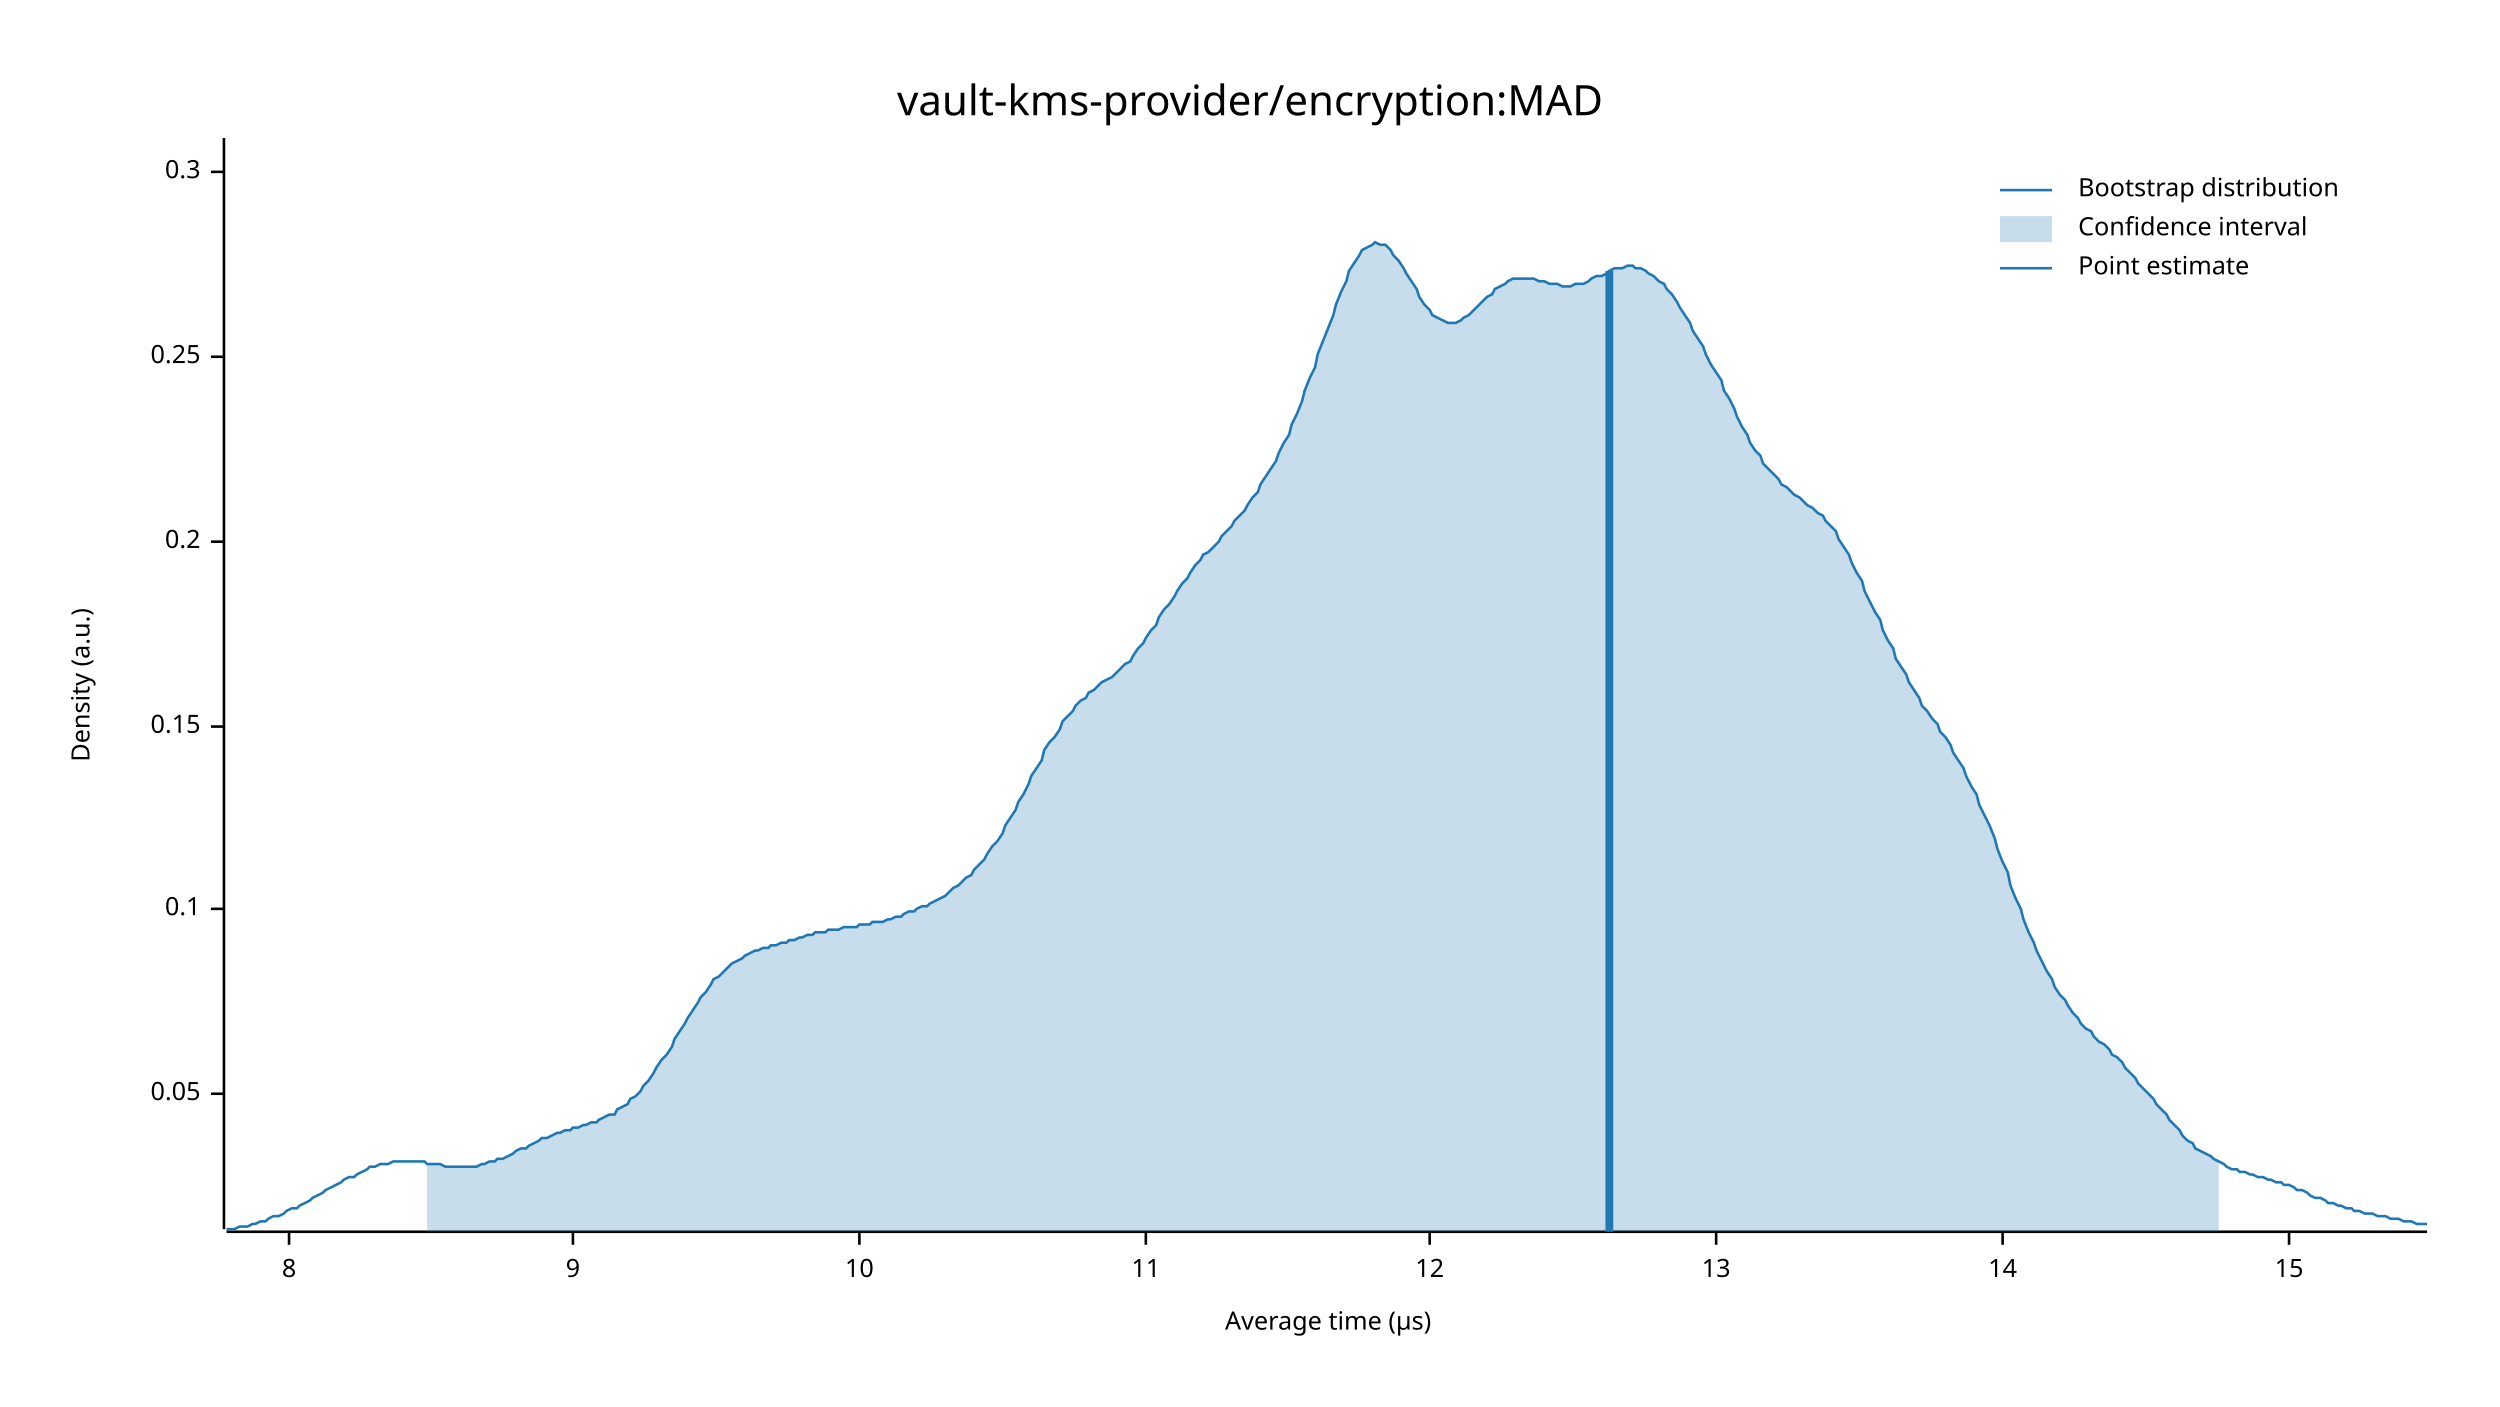
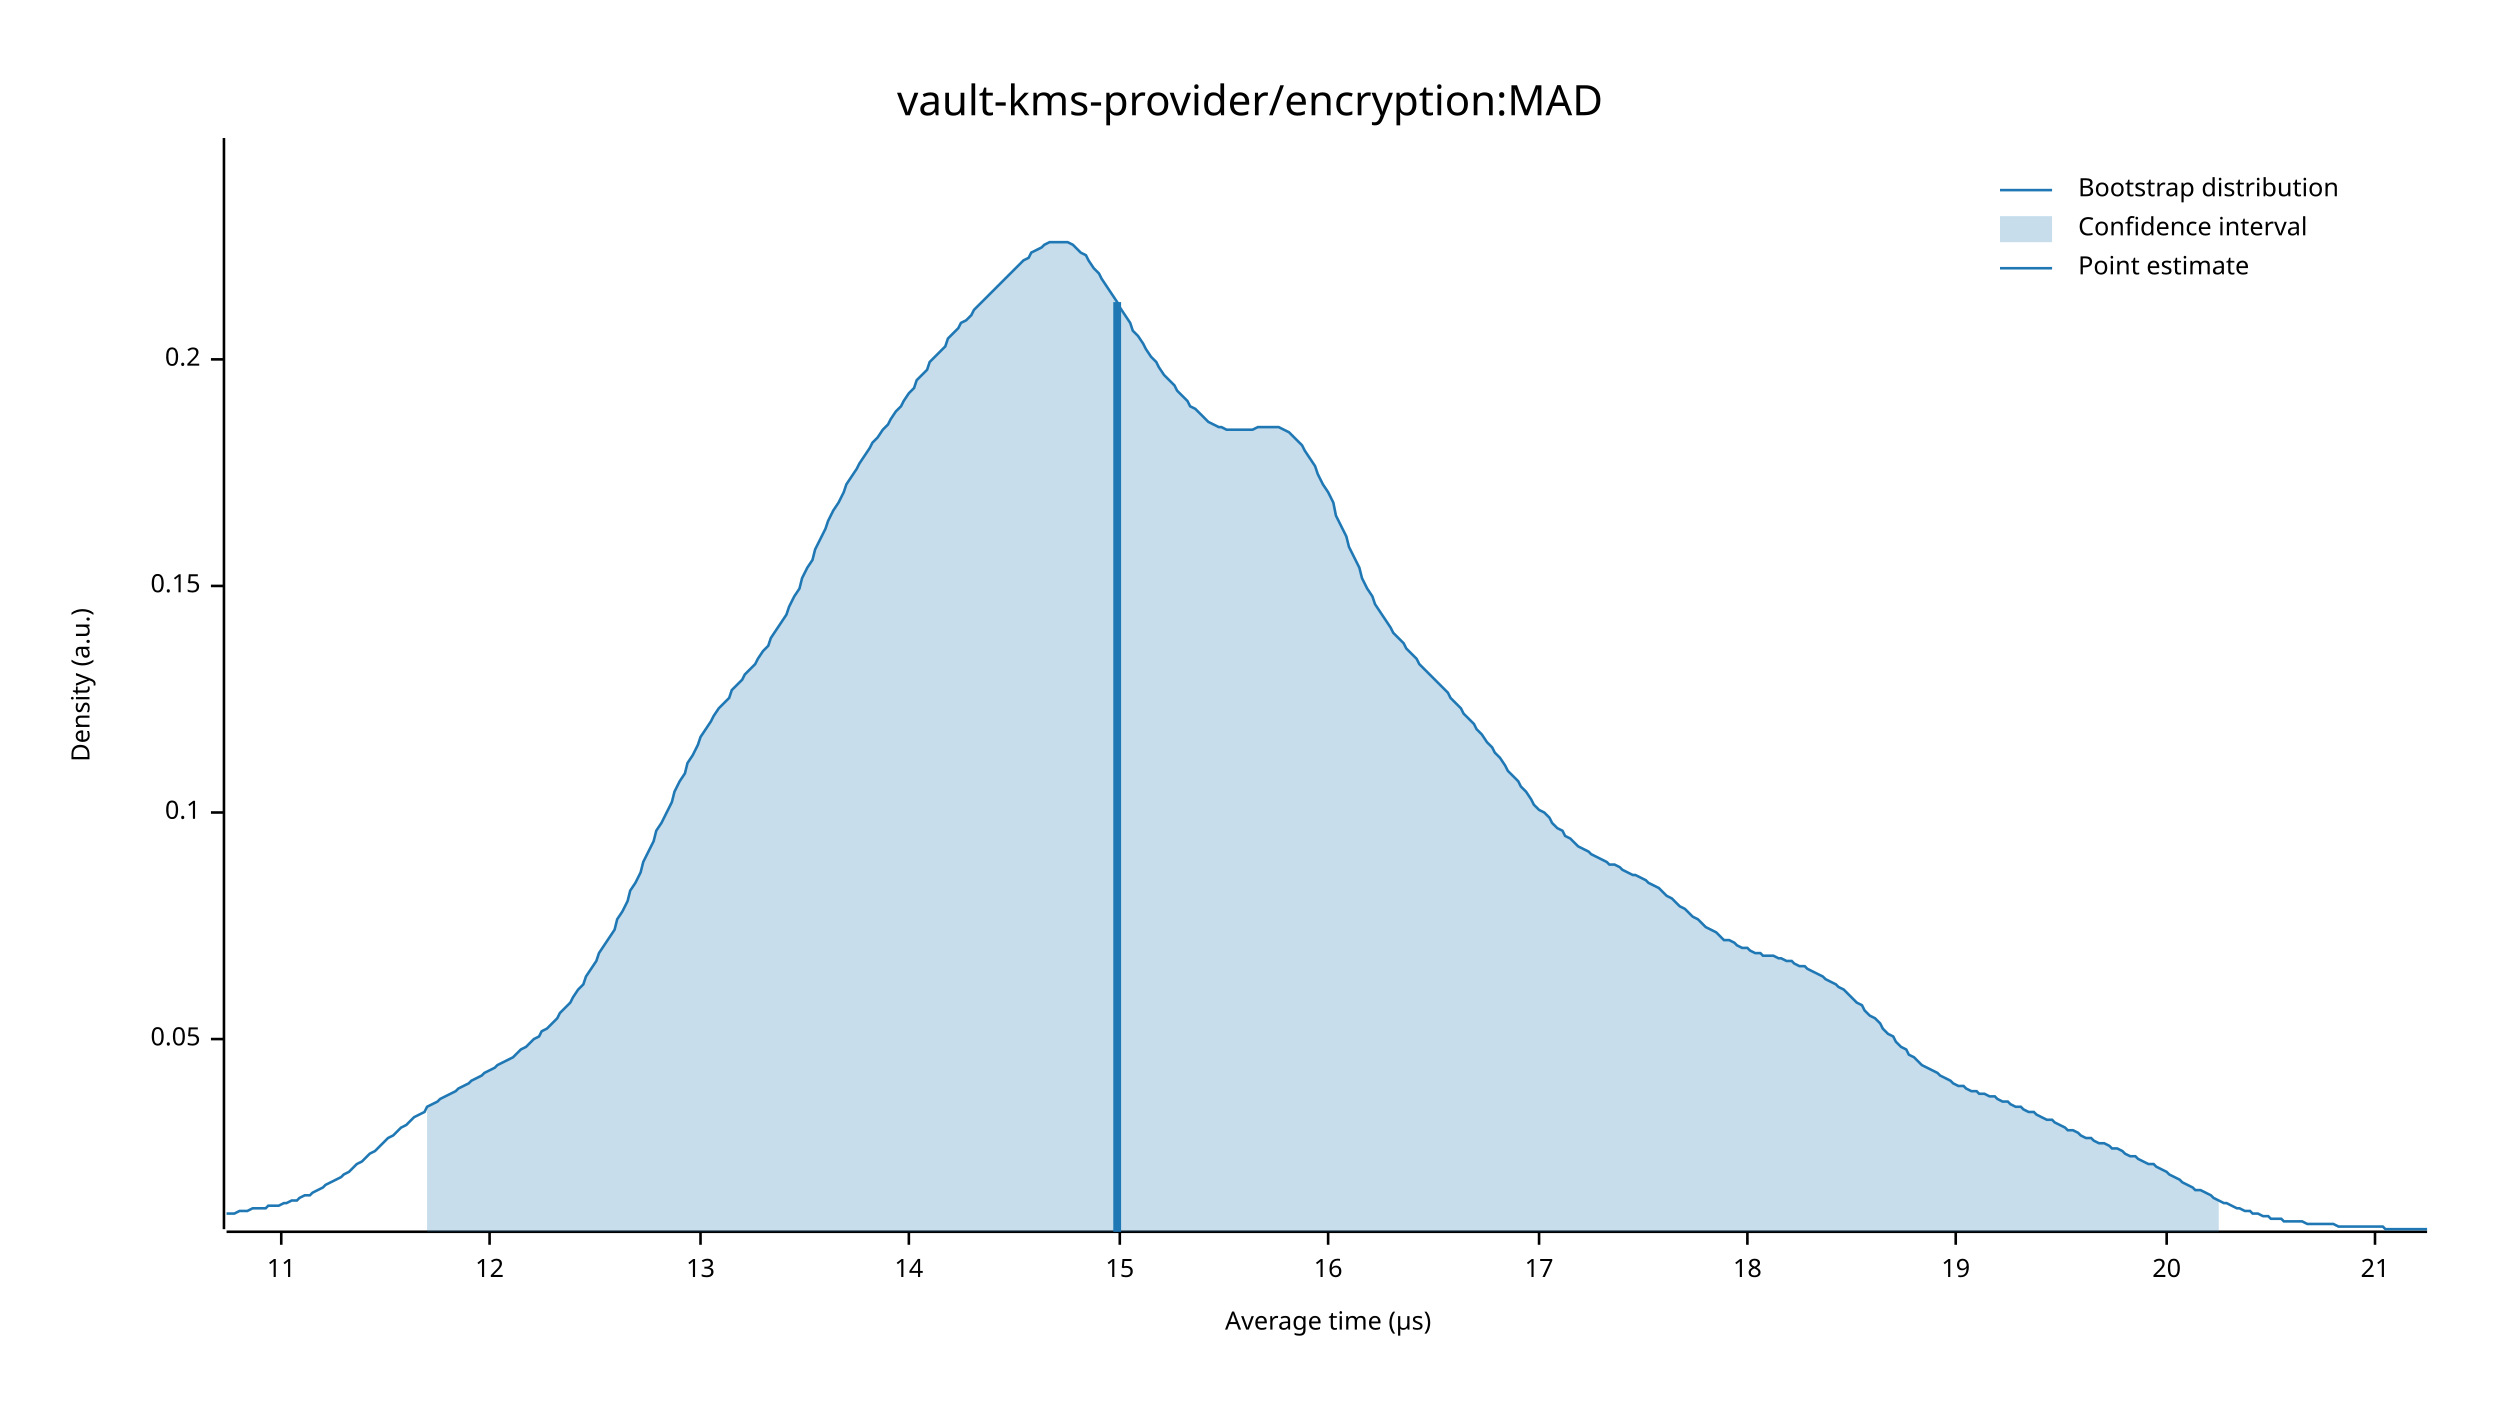
<svg xmlns="http://www.w3.org/2000/svg" width="960" height="540" viewBox="0 0 960 540">
  <text x="480" y="32" dy="0.76em" text-anchor="middle" font-family="sans-serif" font-size="16.129" opacity="1" fill="#000000">
vault-kms-provider/encryption:MAD
</text>
  <text x="27" y="263" dy="0.76em" text-anchor="middle" font-family="sans-serif" font-size="9.677" opacity="1" fill="#000000" transform="rotate(270, 27, 263)">
Density (a.u.)
</text>
  <text x="510" y="513" dy="-0.5ex" text-anchor="middle" font-family="sans-serif" font-size="9.677" opacity="1" fill="#000000">
Average time (µs)
</text>
  <polyline fill="none" opacity="1" stroke="#000000" stroke-width="1" points="86,53 86,472 " />
-   <text x="77" y="420" dy="0.5ex" text-anchor="end" font-family="sans-serif" font-size="9.677" opacity="1" fill="#000000">
+   <text x="77" y="399" dy="0.5ex" text-anchor="end" font-family="sans-serif" font-size="9.677" opacity="1" fill="#000000">
0.05
</text>
-   <polyline fill="none" opacity="1" stroke="#000000" stroke-width="1" points="81,420 86,420 " />
-   <text x="77" y="349" dy="0.5ex" text-anchor="end" font-family="sans-serif" font-size="9.677" opacity="1" fill="#000000">
+   <polyline fill="none" opacity="1" stroke="#000000" stroke-width="1" points="81,399 86,399 " />
+   <text x="77" y="312" dy="0.5ex" text-anchor="end" font-family="sans-serif" font-size="9.677" opacity="1" fill="#000000">
0.1
</text>
-   <polyline fill="none" opacity="1" stroke="#000000" stroke-width="1" points="81,349 86,349 " />
-   <text x="77" y="279" dy="0.5ex" text-anchor="end" font-family="sans-serif" font-size="9.677" opacity="1" fill="#000000">
+   <polyline fill="none" opacity="1" stroke="#000000" stroke-width="1" points="81,312 86,312 " />
+   <text x="77" y="225" dy="0.5ex" text-anchor="end" font-family="sans-serif" font-size="9.677" opacity="1" fill="#000000">
0.15
</text>
-   <polyline fill="none" opacity="1" stroke="#000000" stroke-width="1" points="81,279 86,279 " />
-   <text x="77" y="208" dy="0.5ex" text-anchor="end" font-family="sans-serif" font-size="9.677" opacity="1" fill="#000000">
+   <polyline fill="none" opacity="1" stroke="#000000" stroke-width="1" points="81,225 86,225 " />
+   <text x="77" y="138" dy="0.5ex" text-anchor="end" font-family="sans-serif" font-size="9.677" opacity="1" fill="#000000">
0.2
</text>
-   <polyline fill="none" opacity="1" stroke="#000000" stroke-width="1" points="81,208 86,208 " />
-   <text x="77" y="137" dy="0.5ex" text-anchor="end" font-family="sans-serif" font-size="9.677" opacity="1" fill="#000000">
- 0.25
- </text>
-   <polyline fill="none" opacity="1" stroke="#000000" stroke-width="1" points="81,137 86,137 " />
-   <text x="77" y="66" dy="0.5ex" text-anchor="end" font-family="sans-serif" font-size="9.677" opacity="1" fill="#000000">
- 0.3
- </text>
-   <polyline fill="none" opacity="1" stroke="#000000" stroke-width="1" points="81,66 86,66 " />
+   <polyline fill="none" opacity="1" stroke="#000000" stroke-width="1" points="81,138 86,138 " />
  <polyline fill="none" opacity="1" stroke="#000000" stroke-width="1" points="87,473 932,473 " />
-   <text x="111" y="483" dy="0.76em" text-anchor="middle" font-family="sans-serif" font-size="9.677" opacity="1" fill="#000000">
- 8
- </text>
-   <polyline fill="none" opacity="1" stroke="#000000" stroke-width="1" points="111,473 111,478 " />
-   <text x="220" y="483" dy="0.76em" text-anchor="middle" font-family="sans-serif" font-size="9.677" opacity="1" fill="#000000">
- 9
- </text>
-   <polyline fill="none" opacity="1" stroke="#000000" stroke-width="1" points="220,473 220,478 " />
-   <text x="330" y="483" dy="0.76em" text-anchor="middle" font-family="sans-serif" font-size="9.677" opacity="1" fill="#000000">
- 10
- </text>
-   <polyline fill="none" opacity="1" stroke="#000000" stroke-width="1" points="330,473 330,478 " />
-   <text x="440" y="483" dy="0.76em" text-anchor="middle" font-family="sans-serif" font-size="9.677" opacity="1" fill="#000000">
+   <text x="108" y="483" dy="0.76em" text-anchor="middle" font-family="sans-serif" font-size="9.677" opacity="1" fill="#000000">
11
</text>
-   <polyline fill="none" opacity="1" stroke="#000000" stroke-width="1" points="440,473 440,478 " />
-   <text x="549" y="483" dy="0.76em" text-anchor="middle" font-family="sans-serif" font-size="9.677" opacity="1" fill="#000000">
+   <polyline fill="none" opacity="1" stroke="#000000" stroke-width="1" points="108,473 108,478 " />
+   <text x="188" y="483" dy="0.76em" text-anchor="middle" font-family="sans-serif" font-size="9.677" opacity="1" fill="#000000">
12
</text>
-   <polyline fill="none" opacity="1" stroke="#000000" stroke-width="1" points="549,473 549,478 " />
-   <text x="659" y="483" dy="0.76em" text-anchor="middle" font-family="sans-serif" font-size="9.677" opacity="1" fill="#000000">
+   <polyline fill="none" opacity="1" stroke="#000000" stroke-width="1" points="188,473 188,478 " />
+   <text x="269" y="483" dy="0.76em" text-anchor="middle" font-family="sans-serif" font-size="9.677" opacity="1" fill="#000000">
13
</text>
-   <polyline fill="none" opacity="1" stroke="#000000" stroke-width="1" points="659,473 659,478 " />
-   <text x="769" y="483" dy="0.76em" text-anchor="middle" font-family="sans-serif" font-size="9.677" opacity="1" fill="#000000">
+   <polyline fill="none" opacity="1" stroke="#000000" stroke-width="1" points="269,473 269,478 " />
+   <text x="349" y="483" dy="0.76em" text-anchor="middle" font-family="sans-serif" font-size="9.677" opacity="1" fill="#000000">
14
</text>
-   <polyline fill="none" opacity="1" stroke="#000000" stroke-width="1" points="769,473 769,478 " />
-   <text x="879" y="483" dy="0.76em" text-anchor="middle" font-family="sans-serif" font-size="9.677" opacity="1" fill="#000000">
+   <polyline fill="none" opacity="1" stroke="#000000" stroke-width="1" points="349,473 349,478 " />
+   <text x="430" y="483" dy="0.76em" text-anchor="middle" font-family="sans-serif" font-size="9.677" opacity="1" fill="#000000">
15
</text>
-   <polyline fill="none" opacity="1" stroke="#000000" stroke-width="1" points="879,473 879,478 " />
-   <polyline fill="none" opacity="1" stroke="#1F78B4" stroke-width="1" points="87,472 88,472 90,472 92,471 93,471 95,471 97,470 98,470 100,469 102,469 103,468 105,467 107,467 109,466 110,465 112,464 114,464 115,463 117,462 119,461 120,460 122,459 124,458 125,457 127,456 129,455 131,454 132,453 134,452 136,452 137,451 139,450 141,449 142,448 144,448 146,447 147,447 149,447 151,446 153,446 154,446 156,446 158,446 159,446 161,446 163,446 164,447 166,447 168,447 169,447 171,448 173,448 175,448 176,448 178,448 180,448 181,448 183,448 185,447 186,447 188,446 190,446 191,445 193,445 195,444 197,443 198,442 200,441 202,441 203,440 205,439 207,438 208,437 210,437 212,436 214,435 215,435 217,434 219,434 220,433 222,433 224,432 225,432 227,431 229,431 230,430 232,429 234,428 236,428 237,426 239,425 241,424 242,422 244,421 246,419 247,417 249,415 251,412 252,410 254,407 256,405 258,402 259,399 261,396 263,393 264,391 266,388 268,385 269,383 271,381 273,378 274,376 276,375 278,373 280,371 281,370 283,369 285,368 286,367 288,366 290,365 291,365 293,364 295,364 296,363 298,363 300,362 302,362 303,361 305,361 307,360 308,360 310,359 312,359 313,358 315,358 317,358 318,357 320,357 322,357 324,356 325,356 327,356 329,356 330,355 332,355 334,355 335,354 337,354 339,354 341,353 342,353 344,352 346,352 347,351 349,350 351,350 352,349 354,348 356,348 357,347 359,346 361,345 363,344 364,343 366,341 368,340 369,339 371,337 373,336 374,334 376,332 378,330 379,328 381,325 383,323 385,320 386,317 388,314 390,311 391,308 393,305 395,301 396,298 398,295 400,292 401,288 403,285 405,283 407,280 408,277 410,275 412,273 413,271 415,269 417,268 418,266 420,265 422,263 423,262 425,261 427,260 429,258 430,257 432,255 434,254 435,252 437,249 439,247 440,245 442,242 444,240 445,237 447,234 449,232 451,229 452,227 454,224 456,222 457,220 459,217 461,215 462,213 464,212 466,210 468,208 469,206 471,204 473,202 474,200 476,198 478,196 479,194 481,191 483,189 484,186 486,183 488,180 490,177 491,174 493,170 495,167 496,163 498,159 500,154 501,150 503,145 505,141 506,136 508,131 510,126 512,121 513,117 515,112 517,108 518,104 520,101 522,98 523,96 525,95 527,94 528,93 530,94 532,94 534,96 535,98 537,100 539,103 540,105 542,108 544,111 545,114 547,117 549,119 550,121 552,122 554,123 556,124 557,124 559,124 561,123 562,122 564,121 566,119 567,118 569,116 571,114 573,113 574,111 576,110 578,109 579,108 581,107 583,107 584,107 586,107 588,107 589,107 591,108 593,108 595,109 596,109 598,109 600,110 601,110 603,110 605,109 606,109 608,109 610,108 611,107 613,106 615,106 617,105 618,104 620,103 622,103 623,103 625,102 627,102 628,103 630,103 632,104 633,105 635,106 637,108 639,109 640,111 642,113 644,116 645,118 647,121 649,124 650,127 652,130 654,133 655,136 657,140 659,143 661,146 662,150 664,153 666,157 667,160 669,164 671,167 672,170 674,173 676,175 677,178 679,180 681,182 683,184 684,186 686,187 688,189 689,190 691,191 693,193 694,194 696,195 698,197 700,198 701,200 703,202 705,204 706,207 708,210 710,213 711,216 713,220 715,223 716,227 718,231 720,235 722,238 723,242 725,246 727,249 728,253 730,256 732,259 733,262 735,265 737,268 738,271 740,273 742,276 744,278 745,281 747,283 749,286 750,289 752,292 754,295 755,298 757,302 759,305 760,309 762,313 764,317 766,322 767,326 769,331 771,335 772,340 774,345 776,349 777,353 779,358 781,362 782,365 784,369 786,373 788,376 789,379 791,382 793,384 794,386 796,389 798,391 799,393 801,395 803,396 804,398 806,400 808,401 810,403 811,405 813,406 815,408 816,410 818,412 820,414 821,416 823,418 825,420 827,422 828,424 830,426 832,428 833,430 835,432 837,434 838,436 840,438 842,439 843,441 845,442 847,443 849,444 850,445 852,446 854,447 855,448 857,449 859,449 860,450 862,450 864,451 865,451 867,452 869,452 871,453 872,453 874,454 876,454 877,455 879,455 881,456 882,457 884,457 886,458 887,459 889,460 891,460 893,461 894,462 896,462 898,463 899,463 901,464 903,464 904,465 906,465 908,466 909,466 911,466 913,467 915,467 916,467 918,468 920,468 921,468 923,469 925,469 926,469 928,470 930,470 932,470 " />
-   <polygon opacity="0.25" fill="#1F78B4" points="164,447 166,447 168,447 169,447 171,448 173,448 175,448 176,448 178,448 180,448 181,448 183,448 185,447 186,447 188,446 190,446 191,445 193,445 195,444 197,443 198,442 200,441 202,441 203,440 205,439 207,438 208,437 210,437 212,436 214,435 215,435 217,434 219,434 220,433 222,433 224,432 225,432 227,431 229,431 230,430 232,429 234,428 236,428 237,426 239,425 241,424 242,422 244,421 246,419 247,417 249,415 251,412 252,410 254,407 256,405 258,402 259,399 261,396 263,393 264,391 266,388 268,385 269,383 271,381 273,378 274,376 276,375 278,373 280,371 281,370 283,369 285,368 286,367 288,366 290,365 291,365 293,364 295,364 296,363 298,363 300,362 302,362 303,361 305,361 307,360 308,360 310,359 312,359 313,358 315,358 317,358 318,357 320,357 322,357 324,356 325,356 327,356 329,356 330,355 332,355 334,355 335,354 337,354 339,354 341,353 342,353 344,352 346,352 347,351 349,350 351,350 352,349 354,348 356,348 357,347 359,346 361,345 363,344 364,343 366,341 368,340 369,339 371,337 373,336 374,334 376,332 378,330 379,328 381,325 383,323 385,320 386,317 388,314 390,311 391,308 393,305 395,301 396,298 398,295 400,292 401,288 403,285 405,283 407,280 408,277 410,275 412,273 413,271 415,269 417,268 418,266 420,265 422,263 423,262 425,261 427,260 429,258 430,257 432,255 434,254 435,252 437,249 439,247 440,245 442,242 444,240 445,237 447,234 449,232 451,229 452,227 454,224 456,222 457,220 459,217 461,215 462,213 464,212 466,210 468,208 469,206 471,204 473,202 474,200 476,198 478,196 479,194 481,191 483,189 484,186 486,183 488,180 490,177 491,174 493,170 495,167 496,163 498,159 500,154 501,150 503,145 505,141 506,136 508,131 510,126 512,121 513,117 515,112 517,108 518,104 520,101 522,98 523,96 525,95 527,94 528,93 530,94 532,94 534,96 535,98 537,100 539,103 540,105 542,108 544,111 545,114 547,117 549,119 550,121 552,122 554,123 556,124 557,124 559,124 561,123 562,122 564,121 566,119 567,118 569,116 571,114 573,113 574,111 576,110 578,109 579,108 581,107 583,107 584,107 586,107 588,107 589,107 591,108 593,108 595,109 596,109 598,109 600,110 601,110 603,110 605,109 606,109 608,109 610,108 611,107 613,106 615,106 617,105 618,104 620,103 622,103 623,103 625,102 627,102 628,103 630,103 632,104 633,105 635,106 637,108 639,109 640,111 642,113 644,116 645,118 647,121 649,124 650,127 652,130 654,133 655,136 657,140 659,143 661,146 662,150 664,153 666,157 667,160 669,164 671,167 672,170 674,173 676,175 677,178 679,180 681,182 683,184 684,186 686,187 688,189 689,190 691,191 693,193 694,194 696,195 698,197 700,198 701,200 703,202 705,204 706,207 708,210 710,213 711,216 713,220 715,223 716,227 718,231 720,235 722,238 723,242 725,246 727,249 728,253 730,256 732,259 733,262 735,265 737,268 738,271 740,273 742,276 744,278 745,281 747,283 749,286 750,289 752,292 754,295 755,298 757,302 759,305 760,309 762,313 764,317 766,322 767,326 769,331 771,335 772,340 774,345 776,349 777,353 779,358 781,362 782,365 784,369 786,373 788,376 789,379 791,382 793,384 794,386 796,389 798,391 799,393 801,395 803,396 804,398 806,400 808,401 810,403 811,405 813,406 815,408 816,410 818,412 820,414 821,416 823,418 825,420 827,422 828,424 830,426 832,428 833,430 835,432 837,434 838,436 840,438 842,439 843,441 845,442 847,443 849,444 850,445 852,446 852,473 164,473 " />
-   <polyline fill="none" opacity="1" stroke="#1F78B4" stroke-width="3" points="618,473 618,104 " />
+   <polyline fill="none" opacity="1" stroke="#000000" stroke-width="1" points="430,473 430,478 " />
+   <text x="510" y="483" dy="0.76em" text-anchor="middle" font-family="sans-serif" font-size="9.677" opacity="1" fill="#000000">
+ 16
+ </text>
+   <polyline fill="none" opacity="1" stroke="#000000" stroke-width="1" points="510,473 510,478 " />
+   <text x="591" y="483" dy="0.76em" text-anchor="middle" font-family="sans-serif" font-size="9.677" opacity="1" fill="#000000">
+ 17
+ </text>
+   <polyline fill="none" opacity="1" stroke="#000000" stroke-width="1" points="591,473 591,478 " />
+   <text x="671" y="483" dy="0.76em" text-anchor="middle" font-family="sans-serif" font-size="9.677" opacity="1" fill="#000000">
+ 18
+ </text>
+   <polyline fill="none" opacity="1" stroke="#000000" stroke-width="1" points="671,473 671,478 " />
+   <text x="751" y="483" dy="0.76em" text-anchor="middle" font-family="sans-serif" font-size="9.677" opacity="1" fill="#000000">
+ 19
+ </text>
+   <polyline fill="none" opacity="1" stroke="#000000" stroke-width="1" points="751,473 751,478 " />
+   <text x="832" y="483" dy="0.76em" text-anchor="middle" font-family="sans-serif" font-size="9.677" opacity="1" fill="#000000">
+ 20
+ </text>
+   <polyline fill="none" opacity="1" stroke="#000000" stroke-width="1" points="832,473 832,478 " />
+   <text x="912" y="483" dy="0.76em" text-anchor="middle" font-family="sans-serif" font-size="9.677" opacity="1" fill="#000000">
+ 21
+ </text>
+   <polyline fill="none" opacity="1" stroke="#000000" stroke-width="1" points="912,473 912,478 " />
+   <polyline fill="none" opacity="1" stroke="#1F78B4" stroke-width="1" points="87,466 88,466 90,466 92,465 93,465 95,465 97,464 98,464 100,464 102,464 103,463 105,463 107,463 109,462 110,462 112,461 114,461 115,460 117,459 119,459 120,458 122,457 124,456 125,455 127,454 129,453 131,452 132,451 134,450 136,448 137,447 139,446 141,444 142,443 144,442 146,440 147,439 149,437 151,436 153,434 154,433 156,432 158,430 159,429 161,428 163,427 164,425 166,424 168,423 169,422 171,421 173,420 175,419 176,418 178,417 180,416 181,415 183,414 185,413 186,412 188,411 190,410 191,409 193,408 195,407 197,406 198,405 200,403 202,402 203,401 205,399 207,398 208,396 210,395 212,393 214,391 215,389 217,387 219,385 220,383 222,380 224,378 225,375 227,372 229,369 230,366 232,363 234,360 236,357 237,353 239,350 241,346 242,342 244,339 246,335 247,331 249,327 251,323 252,319 254,316 256,312 258,308 259,304 261,300 263,297 264,293 266,290 268,286 269,283 271,280 273,277 274,275 276,272 278,270 280,268 281,265 283,263 285,261 286,259 288,257 290,255 291,253 293,250 295,248 296,245 298,242 300,239 302,236 303,233 305,229 307,226 308,222 310,218 312,215 313,211 315,207 317,203 318,200 320,196 322,193 324,189 325,186 327,183 329,180 330,178 332,175 334,172 335,170 337,168 339,165 341,163 342,161 344,158 346,156 347,154 349,151 351,149 352,146 354,144 356,142 357,139 359,137 361,135 363,133 364,130 366,128 368,126 369,124 371,123 373,121 374,119 376,117 378,115 379,114 381,112 383,110 385,108 386,107 388,105 390,103 391,102 393,100 395,99 396,97 398,96 400,95 401,94 403,93 405,93 407,93 408,93 410,93 412,94 413,95 415,97 417,98 418,100 420,103 422,105 423,107 425,110 427,113 429,116 430,118 432,121 434,124 435,127 437,129 439,132 440,134 442,137 444,139 445,141 447,144 449,146 451,148 452,150 454,152 456,154 457,156 459,157 461,159 462,160 464,162 466,163 468,164 469,164 471,165 473,165 474,165 476,165 478,165 479,165 481,165 483,164 484,164 486,164 488,164 490,164 491,164 493,165 495,166 496,167 498,169 500,171 501,173 503,176 505,179 506,182 508,186 510,189 512,193 513,198 515,202 517,206 518,210 520,214 522,218 523,222 525,226 527,229 528,232 530,235 532,238 534,241 535,243 537,245 539,247 540,249 542,251 544,253 545,255 547,257 549,259 550,260 552,262 554,264 556,266 557,268 559,270 561,272 562,274 564,276 566,278 567,280 569,282 571,285 573,287 574,289 576,291 578,294 579,296 581,298 583,300 584,302 586,304 588,307 589,309 591,311 593,312 595,314 596,316 598,318 600,319 601,321 603,322 605,324 606,325 608,326 610,327 611,328 613,329 615,330 617,331 618,332 620,332 622,333 623,334 625,335 627,336 628,336 630,337 632,338 633,339 635,340 637,341 639,343 640,344 642,345 644,347 645,348 647,349 649,351 650,352 652,353 654,355 655,356 657,357 659,358 661,360 662,361 664,361 666,362 667,363 669,364 671,364 672,365 674,366 676,366 677,367 679,367 681,367 683,368 684,368 686,369 688,369 689,370 691,371 693,371 694,372 696,373 698,374 700,375 701,376 703,377 705,378 706,379 708,380 710,382 711,383 713,385 715,386 716,388 718,390 720,391 722,393 723,395 725,397 727,398 728,400 730,402 732,403 733,405 735,406 737,408 738,409 740,410 742,411 744,412 745,413 747,414 749,415 750,416 752,417 754,417 755,418 757,419 759,419 760,420 762,420 764,421 766,421 767,422 769,423 771,423 772,424 774,425 776,425 777,426 779,427 781,427 782,428 784,429 786,430 788,430 789,431 791,432 793,433 794,434 796,434 798,435 799,436 801,437 803,437 804,438 806,439 808,439 810,440 811,441 813,441 815,442 816,443 818,444 820,444 821,445 823,446 825,447 827,447 828,448 830,449 832,450 833,451 835,452 837,453 838,454 840,455 842,456 843,457 845,457 847,458 849,459 850,460 852,461 854,462 855,462 857,463 859,464 860,464 862,465 864,465 865,466 867,466 869,467 871,467 872,468 874,468 876,468 877,469 879,469 881,469 882,469 884,469 886,470 887,470 889,470 891,470 893,470 894,470 896,470 898,471 899,471 901,471 903,471 904,471 906,471 908,471 909,471 911,471 913,471 915,471 916,472 918,472 920,472 921,472 923,472 925,472 926,472 928,472 930,472 932,472 " />
+   <polygon opacity="0.25" fill="#1F78B4" points="164,425 166,424 168,423 169,422 171,421 173,420 175,419 176,418 178,417 180,416 181,415 183,414 185,413 186,412 188,411 190,410 191,409 193,408 195,407 197,406 198,405 200,403 202,402 203,401 205,399 207,398 208,396 210,395 212,393 214,391 215,389 217,387 219,385 220,383 222,380 224,378 225,375 227,372 229,369 230,366 232,363 234,360 236,357 237,353 239,350 241,346 242,342 244,339 246,335 247,331 249,327 251,323 252,319 254,316 256,312 258,308 259,304 261,300 263,297 264,293 266,290 268,286 269,283 271,280 273,277 274,275 276,272 278,270 280,268 281,265 283,263 285,261 286,259 288,257 290,255 291,253 293,250 295,248 296,245 298,242 300,239 302,236 303,233 305,229 307,226 308,222 310,218 312,215 313,211 315,207 317,203 318,200 320,196 322,193 324,189 325,186 327,183 329,180 330,178 332,175 334,172 335,170 337,168 339,165 341,163 342,161 344,158 346,156 347,154 349,151 351,149 352,146 354,144 356,142 357,139 359,137 361,135 363,133 364,130 366,128 368,126 369,124 371,123 373,121 374,119 376,117 378,115 379,114 381,112 383,110 385,108 386,107 388,105 390,103 391,102 393,100 395,99 396,97 398,96 400,95 401,94 403,93 405,93 407,93 408,93 410,93 412,94 413,95 415,97 417,98 418,100 420,103 422,105 423,107 425,110 427,113 429,116 430,118 432,121 434,124 435,127 437,129 439,132 440,134 442,137 444,139 445,141 447,144 449,146 451,148 452,150 454,152 456,154 457,156 459,157 461,159 462,160 464,162 466,163 468,164 469,164 471,165 473,165 474,165 476,165 478,165 479,165 481,165 483,164 484,164 486,164 488,164 490,164 491,164 493,165 495,166 496,167 498,169 500,171 501,173 503,176 505,179 506,182 508,186 510,189 512,193 513,198 515,202 517,206 518,210 520,214 522,218 523,222 525,226 527,229 528,232 530,235 532,238 534,241 535,243 537,245 539,247 540,249 542,251 544,253 545,255 547,257 549,259 550,260 552,262 554,264 556,266 557,268 559,270 561,272 562,274 564,276 566,278 567,280 569,282 571,285 573,287 574,289 576,291 578,294 579,296 581,298 583,300 584,302 586,304 588,307 589,309 591,311 593,312 595,314 596,316 598,318 600,319 601,321 603,322 605,324 606,325 608,326 610,327 611,328 613,329 615,330 617,331 618,332 620,332 622,333 623,334 625,335 627,336 628,336 630,337 632,338 633,339 635,340 637,341 639,343 640,344 642,345 644,347 645,348 647,349 649,351 650,352 652,353 654,355 655,356 657,357 659,358 661,360 662,361 664,361 666,362 667,363 669,364 671,364 672,365 674,366 676,366 677,367 679,367 681,367 683,368 684,368 686,369 688,369 689,370 691,371 693,371 694,372 696,373 698,374 700,375 701,376 703,377 705,378 706,379 708,380 710,382 711,383 713,385 715,386 716,388 718,390 720,391 722,393 723,395 725,397 727,398 728,400 730,402 732,403 733,405 735,406 737,408 738,409 740,410 742,411 744,412 745,413 747,414 749,415 750,416 752,417 754,417 755,418 757,419 759,419 760,420 762,420 764,421 766,421 767,422 769,423 771,423 772,424 774,425 776,425 777,426 779,427 781,427 782,428 784,429 786,430 788,430 789,431 791,432 793,433 794,434 796,434 798,435 799,436 801,437 803,437 804,438 806,439 808,439 810,440 811,441 813,441 815,442 816,443 818,444 820,444 821,445 823,446 825,447 827,447 828,448 830,449 832,450 833,451 835,452 837,453 838,454 840,455 842,456 843,457 845,457 847,458 849,459 850,460 852,461 852,473 164,473 " />
+   <polyline fill="none" opacity="1" stroke="#1F78B4" stroke-width="3" points="429,473 429,116 " />
  <text x="798" y="68" dy="0.76em" text-anchor="start" font-family="sans-serif" font-size="9.677" opacity="1" fill="#000000">
Bootstrap distribution
</text>
  <text x="798" y="83" dy="0.76em" text-anchor="start" font-family="sans-serif" font-size="9.677" opacity="1" fill="#000000">
Confidence interval
</text>
  <text x="798" y="98" dy="0.76em" text-anchor="start" font-family="sans-serif" font-size="9.677" opacity="1" fill="#000000">
Point estimate
</text>
  <polyline fill="none" opacity="1" stroke="#1F78B4" stroke-width="1" points="768,73 788,73 " />
  <rect x="768" y="83" width="20" height="10" opacity="0.25" fill="#1F78B4" stroke="none" />
  <polyline fill="none" opacity="1" stroke="#1F78B4" stroke-width="1" points="768,103 788,103 " />
</svg>
